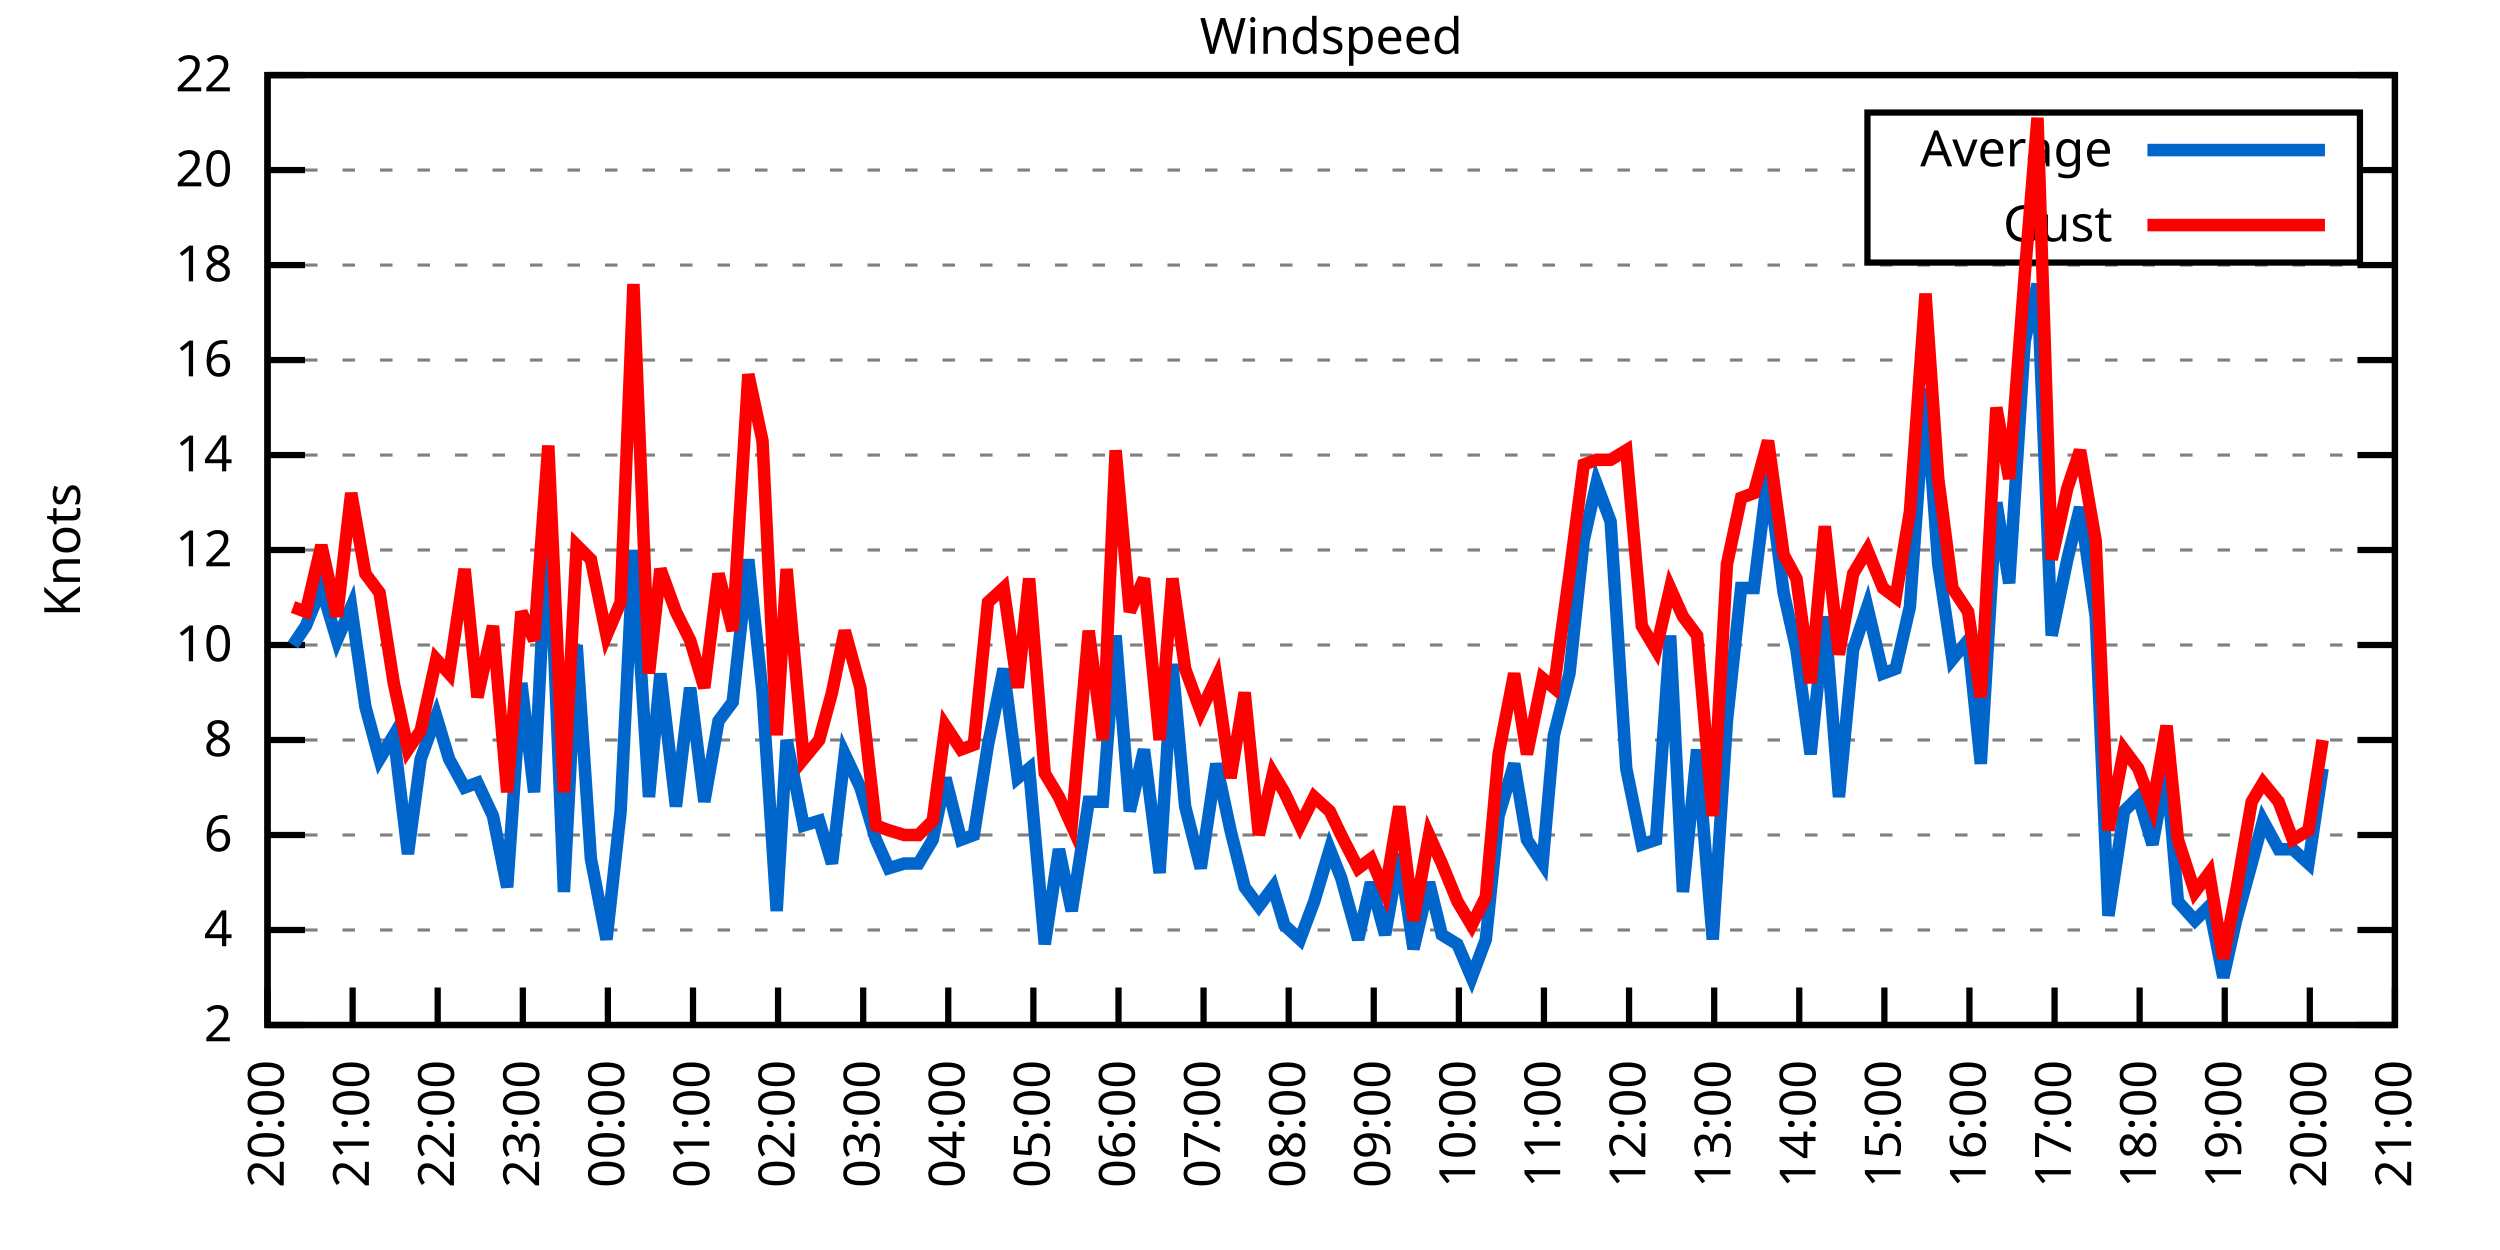
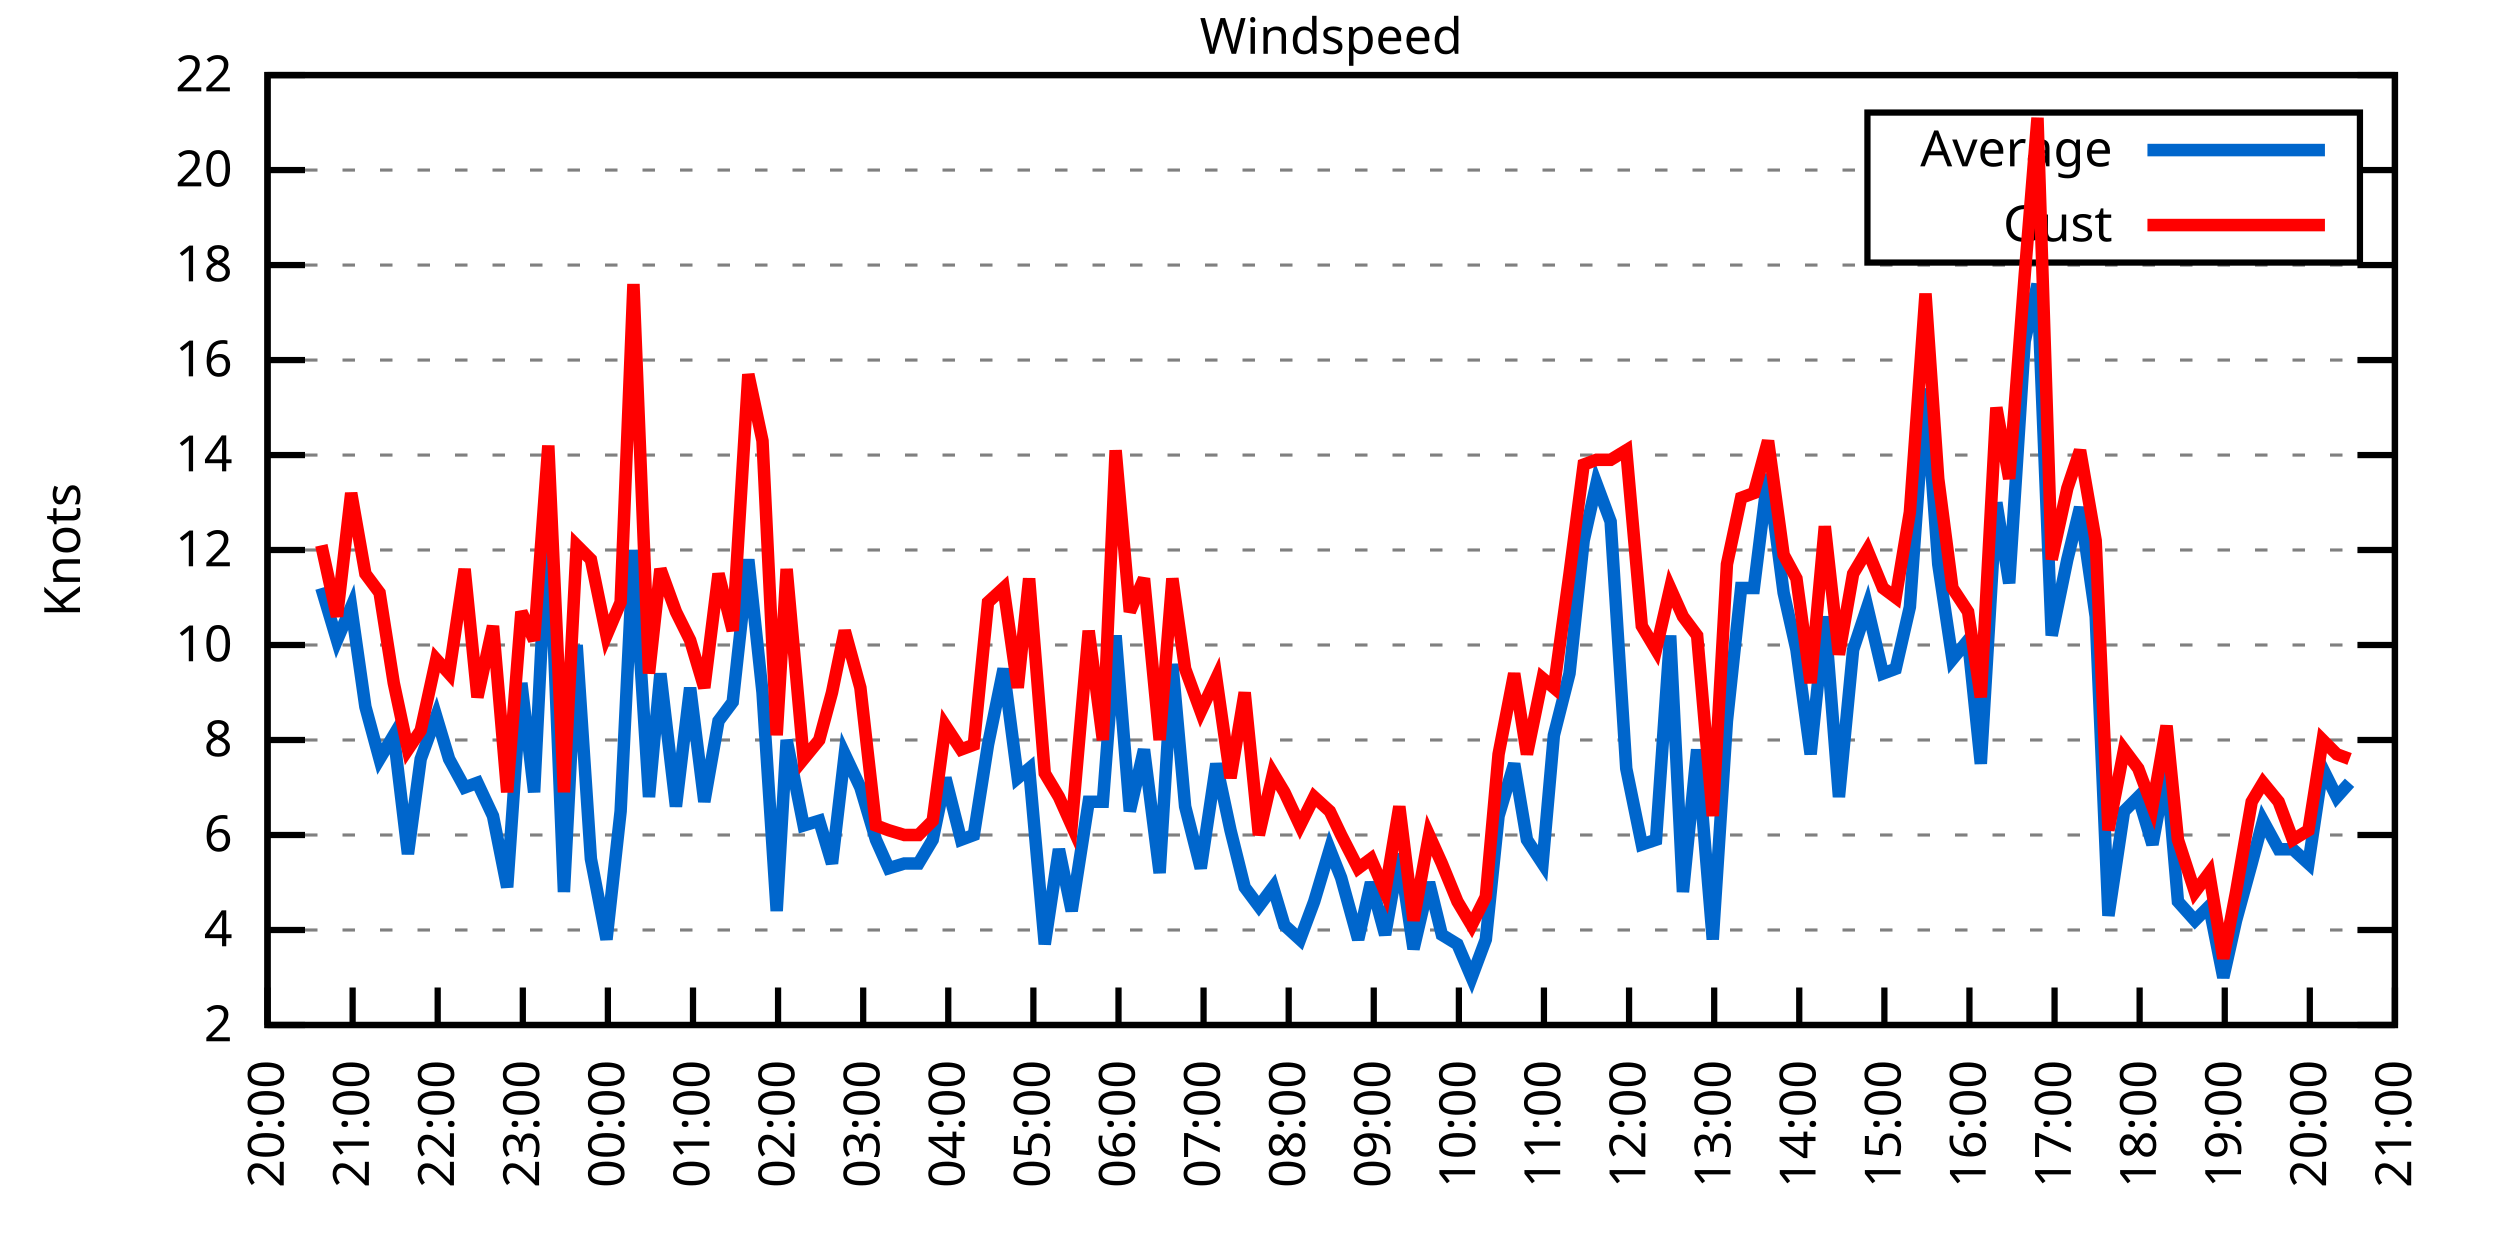
<svg xmlns="http://www.w3.org/2000/svg" xmlns:xlink="http://www.w3.org/1999/xlink" width="400" height="200" viewBox="0 0 400 200">
  <g id="gnuplot_canvas">
    <rect x="0" y="0" width="400" height="200" fill="none" />
    <defs>
      <circle id="gpDot" r="0.5" stroke-width="0.5" stroke="currentColor" />
      <path id="gpPt0" stroke-width="0.333" stroke="currentColor" d="M-1,0 h2 M0,-1 v2" />
      <path id="gpPt1" stroke-width="0.333" stroke="currentColor" d="M-1,-1 L1,1 M1,-1 L-1,1" />
      <path id="gpPt2" stroke-width="0.333" stroke="currentColor" d="M-1,0 L1,0 M0,-1 L0,1 M-1,-1 L1,1 M-1,1 L1,-1" />
      <rect id="gpPt3" stroke-width="0.333" stroke="currentColor" x="-1" y="-1" width="2" height="2" />
      <rect id="gpPt4" stroke-width="0.333" stroke="currentColor" fill="currentColor" x="-1" y="-1" width="2" height="2" />
      <circle id="gpPt5" stroke-width="0.333" stroke="currentColor" cx="0" cy="0" r="1" />
      <use xlink:href="#gpPt5" id="gpPt6" fill="currentColor" stroke="none" />
      <path id="gpPt7" stroke-width="0.333" stroke="currentColor" d="M0,-1.33 L-1.33,0.67 L1.33,0.67 z" />
      <use xlink:href="#gpPt7" id="gpPt8" fill="currentColor" stroke="none" />
      <use xlink:href="#gpPt7" id="gpPt9" stroke="currentColor" transform="rotate(180)" />
      <use xlink:href="#gpPt9" id="gpPt10" fill="currentColor" stroke="none" />
      <use xlink:href="#gpPt3" id="gpPt11" stroke="currentColor" transform="rotate(45)" />
      <use xlink:href="#gpPt11" id="gpPt12" fill="currentColor" stroke="none" />
      <path id="gpPt13" stroke-width="0.333" stroke="currentColor" d="M0,1.330 L1.265,0.411 L0.782,-1.067 L-0.782,-1.076 L-1.265,0.411 z" />
      <use xlink:href="#gpPt13" id="gpPt14" fill="currentColor" stroke="none" />
      <filter id="textbox" filterUnits="objectBoundingBox" x="0" y="0" height="1" width="1">
        <feFlood flood-color="white" flood-opacity="1" result="bgnd" />
        <feComposite in="SourceGraphic" in2="bgnd" operator="atop" />
      </filter>
      <filter id="greybox" filterUnits="objectBoundingBox" x="0" y="0" height="1" width="1">
        <feFlood flood-color="lightgrey" flood-opacity="1" result="grey" />
        <feComposite in="SourceGraphic" in2="grey" operator="atop" />
      </filter>
    </defs>
    <g fill="none" color="white" stroke="currentColor" stroke-width="1.00" stroke-linecap="butt" stroke-linejoin="miter">
</g>
    <g fill="none" color="black" stroke="currentColor" stroke-width="1.00" stroke-linecap="butt" stroke-linejoin="miter">
      <g stroke="none" shape-rendering="crispEdges">
        <polygon fill="rgb(255, 255, 255)" points="42.80,164.00 383.18,164.00 383.18,12.02 42.80,12.02 " />
      </g>
    </g>
    <g fill="none" color="black" stroke="currentColor" stroke-width="1.00" stroke-linecap="butt" stroke-linejoin="miter">
</g>
    <g fill="none" color="black" stroke="black" stroke-width="0.50" stroke-linecap="butt" stroke-linejoin="miter">
</g>
    <g fill="none" color="gray" stroke="currentColor" stroke-width="0.50" stroke-linecap="butt" stroke-linejoin="miter">
      <path stroke="gray" stroke-dasharray="2,4" class="gridline" d="M42.80,164.00 L383.19,164.00  " />
    </g>
    <g fill="none" color="gray" stroke="gray" stroke-width="1.00" stroke-linecap="butt" stroke-linejoin="miter">
</g>
    <g fill="none" color="black" stroke="currentColor" stroke-width="1.00" stroke-linecap="butt" stroke-linejoin="miter">
      <path stroke="black" d="M42.80,164.00 L48.80,164.00 M383.19,164.00 L377.19,164.00  " />
      <g transform="translate(37.20,166.60)" stroke="none" fill="black" font-family="Sans" font-size="8.00" text-anchor="end">
        <text>
          <tspan font-family="Sans"> 2</tspan>
        </text>
      </g>
    </g>
    <g fill="none" color="black" stroke="currentColor" stroke-width="1.00" stroke-linecap="butt" stroke-linejoin="miter">
</g>
    <g fill="none" color="black" stroke="black" stroke-width="0.50" stroke-linecap="butt" stroke-linejoin="miter">
</g>
    <g fill="none" color="gray" stroke="currentColor" stroke-width="0.50" stroke-linecap="butt" stroke-linejoin="miter">
      <path stroke="gray" stroke-dasharray="2,4" class="gridline" d="M42.80,148.80 L383.19,148.80  " />
    </g>
    <g fill="none" color="gray" stroke="gray" stroke-width="1.00" stroke-linecap="butt" stroke-linejoin="miter">
</g>
    <g fill="none" color="black" stroke="currentColor" stroke-width="1.00" stroke-linecap="butt" stroke-linejoin="miter">
      <path stroke="black" d="M42.80,148.80 L48.80,148.80 M383.19,148.80 L377.19,148.80  " />
      <g transform="translate(37.20,151.40)" stroke="none" fill="black" font-family="Sans" font-size="8.00" text-anchor="end">
        <text>
          <tspan font-family="Sans"> 4</tspan>
        </text>
      </g>
    </g>
    <g fill="none" color="black" stroke="currentColor" stroke-width="1.00" stroke-linecap="butt" stroke-linejoin="miter">
</g>
    <g fill="none" color="black" stroke="black" stroke-width="0.50" stroke-linecap="butt" stroke-linejoin="miter">
</g>
    <g fill="none" color="gray" stroke="currentColor" stroke-width="0.50" stroke-linecap="butt" stroke-linejoin="miter">
      <path stroke="gray" stroke-dasharray="2,4" class="gridline" d="M42.80,133.60 L383.19,133.60  " />
    </g>
    <g fill="none" color="gray" stroke="gray" stroke-width="1.00" stroke-linecap="butt" stroke-linejoin="miter">
</g>
    <g fill="none" color="black" stroke="currentColor" stroke-width="1.00" stroke-linecap="butt" stroke-linejoin="miter">
      <path stroke="black" d="M42.80,133.60 L48.80,133.60 M383.19,133.60 L377.19,133.60  " />
      <g transform="translate(37.20,136.20)" stroke="none" fill="black" font-family="Sans" font-size="8.00" text-anchor="end">
        <text>
          <tspan font-family="Sans"> 6</tspan>
        </text>
      </g>
    </g>
    <g fill="none" color="black" stroke="currentColor" stroke-width="1.00" stroke-linecap="butt" stroke-linejoin="miter">
</g>
    <g fill="none" color="black" stroke="black" stroke-width="0.50" stroke-linecap="butt" stroke-linejoin="miter">
</g>
    <g fill="none" color="gray" stroke="currentColor" stroke-width="0.50" stroke-linecap="butt" stroke-linejoin="miter">
      <path stroke="gray" stroke-dasharray="2,4" class="gridline" d="M42.80,118.40 L383.19,118.40  " />
    </g>
    <g fill="none" color="gray" stroke="gray" stroke-width="1.00" stroke-linecap="butt" stroke-linejoin="miter">
</g>
    <g fill="none" color="black" stroke="currentColor" stroke-width="1.00" stroke-linecap="butt" stroke-linejoin="miter">
      <path stroke="black" d="M42.80,118.40 L48.80,118.40 M383.19,118.40 L377.19,118.40  " />
      <g transform="translate(37.20,121.00)" stroke="none" fill="black" font-family="Sans" font-size="8.00" text-anchor="end">
        <text>
          <tspan font-family="Sans"> 8</tspan>
        </text>
      </g>
    </g>
    <g fill="none" color="black" stroke="currentColor" stroke-width="1.00" stroke-linecap="butt" stroke-linejoin="miter">
</g>
    <g fill="none" color="black" stroke="black" stroke-width="0.50" stroke-linecap="butt" stroke-linejoin="miter">
</g>
    <g fill="none" color="gray" stroke="currentColor" stroke-width="0.50" stroke-linecap="butt" stroke-linejoin="miter">
      <path stroke="gray" stroke-dasharray="2,4" class="gridline" d="M42.80,103.20 L383.19,103.20  " />
    </g>
    <g fill="none" color="gray" stroke="gray" stroke-width="1.00" stroke-linecap="butt" stroke-linejoin="miter">
</g>
    <g fill="none" color="black" stroke="currentColor" stroke-width="1.00" stroke-linecap="butt" stroke-linejoin="miter">
      <path stroke="black" d="M42.80,103.20 L48.80,103.20 M383.19,103.20 L377.19,103.20  " />
      <g transform="translate(37.20,105.80)" stroke="none" fill="black" font-family="Sans" font-size="8.00" text-anchor="end">
        <text>
          <tspan font-family="Sans"> 10</tspan>
        </text>
      </g>
    </g>
    <g fill="none" color="black" stroke="currentColor" stroke-width="1.00" stroke-linecap="butt" stroke-linejoin="miter">
</g>
    <g fill="none" color="black" stroke="black" stroke-width="0.50" stroke-linecap="butt" stroke-linejoin="miter">
</g>
    <g fill="none" color="gray" stroke="currentColor" stroke-width="0.50" stroke-linecap="butt" stroke-linejoin="miter">
      <path stroke="gray" stroke-dasharray="2,4" class="gridline" d="M42.80,88.00 L383.19,88.00  " />
    </g>
    <g fill="none" color="gray" stroke="gray" stroke-width="1.00" stroke-linecap="butt" stroke-linejoin="miter">
</g>
    <g fill="none" color="black" stroke="currentColor" stroke-width="1.00" stroke-linecap="butt" stroke-linejoin="miter">
      <path stroke="black" d="M42.80,88.00 L48.80,88.00 M383.19,88.00 L377.19,88.00  " />
      <g transform="translate(37.20,90.60)" stroke="none" fill="black" font-family="Sans" font-size="8.00" text-anchor="end">
        <text>
          <tspan font-family="Sans"> 12</tspan>
        </text>
      </g>
    </g>
    <g fill="none" color="black" stroke="currentColor" stroke-width="1.00" stroke-linecap="butt" stroke-linejoin="miter">
</g>
    <g fill="none" color="black" stroke="black" stroke-width="0.50" stroke-linecap="butt" stroke-linejoin="miter">
</g>
    <g fill="none" color="gray" stroke="currentColor" stroke-width="0.50" stroke-linecap="butt" stroke-linejoin="miter">
      <path stroke="gray" stroke-dasharray="2,4" class="gridline" d="M42.80,72.81 L383.19,72.81  " />
    </g>
    <g fill="none" color="gray" stroke="gray" stroke-width="1.00" stroke-linecap="butt" stroke-linejoin="miter">
</g>
    <g fill="none" color="black" stroke="currentColor" stroke-width="1.00" stroke-linecap="butt" stroke-linejoin="miter">
      <path stroke="black" d="M42.80,72.81 L48.80,72.81 M383.19,72.81 L377.19,72.81  " />
      <g transform="translate(37.20,75.41)" stroke="none" fill="black" font-family="Sans" font-size="8.00" text-anchor="end">
        <text>
          <tspan font-family="Sans"> 14</tspan>
        </text>
      </g>
    </g>
    <g fill="none" color="black" stroke="currentColor" stroke-width="1.00" stroke-linecap="butt" stroke-linejoin="miter">
</g>
    <g fill="none" color="black" stroke="black" stroke-width="0.50" stroke-linecap="butt" stroke-linejoin="miter">
</g>
    <g fill="none" color="gray" stroke="currentColor" stroke-width="0.50" stroke-linecap="butt" stroke-linejoin="miter">
      <path stroke="gray" stroke-dasharray="2,4" class="gridline" d="M42.80,57.61 L383.19,57.61  " />
    </g>
    <g fill="none" color="gray" stroke="gray" stroke-width="1.00" stroke-linecap="butt" stroke-linejoin="miter">
</g>
    <g fill="none" color="black" stroke="currentColor" stroke-width="1.00" stroke-linecap="butt" stroke-linejoin="miter">
      <path stroke="black" d="M42.80,57.61 L48.80,57.61 M383.19,57.61 L377.19,57.61  " />
      <g transform="translate(37.20,60.21)" stroke="none" fill="black" font-family="Sans" font-size="8.00" text-anchor="end">
        <text>
          <tspan font-family="Sans"> 16</tspan>
        </text>
      </g>
    </g>
    <g fill="none" color="black" stroke="currentColor" stroke-width="1.00" stroke-linecap="butt" stroke-linejoin="miter">
</g>
    <g fill="none" color="black" stroke="black" stroke-width="0.50" stroke-linecap="butt" stroke-linejoin="miter">
</g>
    <g fill="none" color="gray" stroke="currentColor" stroke-width="0.50" stroke-linecap="butt" stroke-linejoin="miter">
      <path stroke="gray" stroke-dasharray="2,4" class="gridline" d="M42.80,42.41 L383.19,42.41  " />
    </g>
    <g fill="none" color="gray" stroke="gray" stroke-width="1.00" stroke-linecap="butt" stroke-linejoin="miter">
</g>
    <g fill="none" color="black" stroke="currentColor" stroke-width="1.00" stroke-linecap="butt" stroke-linejoin="miter">
      <path stroke="black" d="M42.80,42.41 L48.80,42.41 M383.19,42.41 L377.19,42.41  " />
      <g transform="translate(37.20,45.01)" stroke="none" fill="black" font-family="Sans" font-size="8.00" text-anchor="end">
        <text>
          <tspan font-family="Sans"> 18</tspan>
        </text>
      </g>
    </g>
    <g fill="none" color="black" stroke="currentColor" stroke-width="1.00" stroke-linecap="butt" stroke-linejoin="miter">
</g>
    <g fill="none" color="black" stroke="black" stroke-width="0.50" stroke-linecap="butt" stroke-linejoin="miter">
</g>
    <g fill="none" color="gray" stroke="currentColor" stroke-width="0.50" stroke-linecap="butt" stroke-linejoin="miter">
      <path stroke="gray" stroke-dasharray="2,4" class="gridline" d="M42.80,27.21 L298.79,27.21 M377.59,27.21 L383.19,27.21  " />
    </g>
    <g fill="none" color="gray" stroke="gray" stroke-width="1.00" stroke-linecap="butt" stroke-linejoin="miter">
</g>
    <g fill="none" color="black" stroke="currentColor" stroke-width="1.00" stroke-linecap="butt" stroke-linejoin="miter">
      <path stroke="black" d="M42.80,27.21 L48.80,27.21 M383.19,27.21 L377.19,27.21  " />
      <g transform="translate(37.20,29.81)" stroke="none" fill="black" font-family="Sans" font-size="8.00" text-anchor="end">
        <text>
          <tspan font-family="Sans"> 20</tspan>
        </text>
      </g>
    </g>
    <g fill="none" color="black" stroke="currentColor" stroke-width="1.00" stroke-linecap="butt" stroke-linejoin="miter">
</g>
    <g fill="none" color="black" stroke="black" stroke-width="0.50" stroke-linecap="butt" stroke-linejoin="miter">
</g>
    <g fill="none" color="gray" stroke="currentColor" stroke-width="0.50" stroke-linecap="butt" stroke-linejoin="miter">
      <path stroke="gray" stroke-dasharray="2,4" class="gridline" d="M42.80,12.01 L383.19,12.01  " />
    </g>
    <g fill="none" color="gray" stroke="gray" stroke-width="1.00" stroke-linecap="butt" stroke-linejoin="miter">
</g>
    <g fill="none" color="black" stroke="currentColor" stroke-width="1.00" stroke-linecap="butt" stroke-linejoin="miter">
      <path stroke="black" d="M42.80,12.01 L48.80,12.01 M383.19,12.01 L377.19,12.01  " />
      <g transform="translate(37.20,14.61)" stroke="none" fill="black" font-family="Sans" font-size="8.00" text-anchor="end">
        <text>
          <tspan font-family="Sans"> 22</tspan>
        </text>
      </g>
    </g>
    <g fill="none" color="black" stroke="currentColor" stroke-width="1.00" stroke-linecap="butt" stroke-linejoin="miter">
      <path stroke="black" d="M42.80,164.00 L42.80,158.00  " />
      <g transform="translate(45.40,169.60) rotate(270.00)" stroke="none" fill="black" font-family="Sans" font-size="8.00" text-anchor="end">
        <text>
          <tspan font-family="Sans">20:00</tspan>
        </text>
      </g>
    </g>
    <g fill="none" color="black" stroke="currentColor" stroke-width="1.00" stroke-linecap="butt" stroke-linejoin="miter">
      <path stroke="black" d="M56.42,164.00 L56.42,158.00  " />
      <g transform="translate(59.02,169.60) rotate(270.00)" stroke="none" fill="black" font-family="Sans" font-size="8.00" text-anchor="end">
        <text>
          <tspan font-family="Sans">21:00</tspan>
        </text>
      </g>
    </g>
    <g fill="none" color="black" stroke="currentColor" stroke-width="1.00" stroke-linecap="butt" stroke-linejoin="miter">
      <path stroke="black" d="M70.03,164.00 L70.03,158.00  " />
      <g transform="translate(72.63,169.60) rotate(270.00)" stroke="none" fill="black" font-family="Sans" font-size="8.00" text-anchor="end">
        <text>
          <tspan font-family="Sans">22:00</tspan>
        </text>
      </g>
    </g>
    <g fill="none" color="black" stroke="currentColor" stroke-width="1.00" stroke-linecap="butt" stroke-linejoin="miter">
      <path stroke="black" d="M83.65,164.00 L83.65,158.00  " />
      <g transform="translate(86.25,169.60) rotate(270.00)" stroke="none" fill="black" font-family="Sans" font-size="8.00" text-anchor="end">
        <text>
          <tspan font-family="Sans">23:00</tspan>
        </text>
      </g>
    </g>
    <g fill="none" color="black" stroke="currentColor" stroke-width="1.00" stroke-linecap="butt" stroke-linejoin="miter">
      <path stroke="black" d="M97.26,164.00 L97.26,158.00  " />
      <g transform="translate(99.86,169.60) rotate(270.00)" stroke="none" fill="black" font-family="Sans" font-size="8.00" text-anchor="end">
        <text>
          <tspan font-family="Sans">00:00</tspan>
        </text>
      </g>
    </g>
    <g fill="none" color="black" stroke="currentColor" stroke-width="1.00" stroke-linecap="butt" stroke-linejoin="miter">
      <path stroke="black" d="M110.88,164.00 L110.88,158.00  " />
      <g transform="translate(113.48,169.60) rotate(270.00)" stroke="none" fill="black" font-family="Sans" font-size="8.00" text-anchor="end">
        <text>
          <tspan font-family="Sans">01:00</tspan>
        </text>
      </g>
    </g>
    <g fill="none" color="black" stroke="currentColor" stroke-width="1.00" stroke-linecap="butt" stroke-linejoin="miter">
      <path stroke="black" d="M124.49,164.00 L124.49,158.00  " />
      <g transform="translate(127.09,169.60) rotate(270.00)" stroke="none" fill="black" font-family="Sans" font-size="8.00" text-anchor="end">
        <text>
          <tspan font-family="Sans">02:00</tspan>
        </text>
      </g>
    </g>
    <g fill="none" color="black" stroke="currentColor" stroke-width="1.00" stroke-linecap="butt" stroke-linejoin="miter">
      <path stroke="black" d="M138.11,164.00 L138.11,158.00  " />
      <g transform="translate(140.71,169.60) rotate(270.00)" stroke="none" fill="black" font-family="Sans" font-size="8.00" text-anchor="end">
        <text>
          <tspan font-family="Sans">03:00</tspan>
        </text>
      </g>
    </g>
    <g fill="none" color="black" stroke="currentColor" stroke-width="1.00" stroke-linecap="butt" stroke-linejoin="miter">
      <path stroke="black" d="M151.72,164.00 L151.72,158.00  " />
      <g transform="translate(154.32,169.60) rotate(270.00)" stroke="none" fill="black" font-family="Sans" font-size="8.00" text-anchor="end">
        <text>
          <tspan font-family="Sans">04:00</tspan>
        </text>
      </g>
    </g>
    <g fill="none" color="black" stroke="currentColor" stroke-width="1.00" stroke-linecap="butt" stroke-linejoin="miter">
      <path stroke="black" d="M165.34,164.00 L165.34,158.00  " />
      <g transform="translate(167.94,169.60) rotate(270.00)" stroke="none" fill="black" font-family="Sans" font-size="8.00" text-anchor="end">
        <text>
          <tspan font-family="Sans">05:00</tspan>
        </text>
      </g>
    </g>
    <g fill="none" color="black" stroke="currentColor" stroke-width="1.00" stroke-linecap="butt" stroke-linejoin="miter">
      <path stroke="black" d="M178.96,164.00 L178.96,158.00  " />
      <g transform="translate(181.56,169.60) rotate(270.00)" stroke="none" fill="black" font-family="Sans" font-size="8.00" text-anchor="end">
        <text>
          <tspan font-family="Sans">06:00</tspan>
        </text>
      </g>
    </g>
    <g fill="none" color="black" stroke="currentColor" stroke-width="1.00" stroke-linecap="butt" stroke-linejoin="miter">
      <path stroke="black" d="M192.57,164.00 L192.57,158.00  " />
      <g transform="translate(195.17,169.60) rotate(270.00)" stroke="none" fill="black" font-family="Sans" font-size="8.00" text-anchor="end">
        <text>
          <tspan font-family="Sans">07:00</tspan>
        </text>
      </g>
    </g>
    <g fill="none" color="black" stroke="currentColor" stroke-width="1.00" stroke-linecap="butt" stroke-linejoin="miter">
      <path stroke="black" d="M206.19,164.00 L206.19,158.00  " />
      <g transform="translate(208.79,169.60) rotate(270.00)" stroke="none" fill="black" font-family="Sans" font-size="8.00" text-anchor="end">
        <text>
          <tspan font-family="Sans">08:00</tspan>
        </text>
      </g>
    </g>
    <g fill="none" color="black" stroke="currentColor" stroke-width="1.00" stroke-linecap="butt" stroke-linejoin="miter">
      <path stroke="black" d="M219.80,164.00 L219.80,158.00  " />
      <g transform="translate(222.40,169.60) rotate(270.00)" stroke="none" fill="black" font-family="Sans" font-size="8.00" text-anchor="end">
        <text>
          <tspan font-family="Sans">09:00</tspan>
        </text>
      </g>
    </g>
    <g fill="none" color="black" stroke="currentColor" stroke-width="1.00" stroke-linecap="butt" stroke-linejoin="miter">
      <path stroke="black" d="M233.42,164.00 L233.42,158.00  " />
      <g transform="translate(236.02,169.60) rotate(270.00)" stroke="none" fill="black" font-family="Sans" font-size="8.00" text-anchor="end">
        <text>
          <tspan font-family="Sans">10:00</tspan>
        </text>
      </g>
    </g>
    <g fill="none" color="black" stroke="currentColor" stroke-width="1.00" stroke-linecap="butt" stroke-linejoin="miter">
      <path stroke="black" d="M247.03,164.00 L247.03,158.00  " />
      <g transform="translate(249.63,169.60) rotate(270.00)" stroke="none" fill="black" font-family="Sans" font-size="8.00" text-anchor="end">
        <text>
          <tspan font-family="Sans">11:00</tspan>
        </text>
      </g>
    </g>
    <g fill="none" color="black" stroke="currentColor" stroke-width="1.00" stroke-linecap="butt" stroke-linejoin="miter">
      <path stroke="black" d="M260.65,164.00 L260.65,158.00  " />
      <g transform="translate(263.25,169.60) rotate(270.00)" stroke="none" fill="black" font-family="Sans" font-size="8.00" text-anchor="end">
        <text>
          <tspan font-family="Sans">12:00</tspan>
        </text>
      </g>
    </g>
    <g fill="none" color="black" stroke="currentColor" stroke-width="1.00" stroke-linecap="butt" stroke-linejoin="miter">
      <path stroke="black" d="M274.27,164.00 L274.27,158.00  " />
      <g transform="translate(276.87,169.60) rotate(270.00)" stroke="none" fill="black" font-family="Sans" font-size="8.00" text-anchor="end">
        <text>
          <tspan font-family="Sans">13:00</tspan>
        </text>
      </g>
    </g>
    <g fill="none" color="black" stroke="currentColor" stroke-width="1.00" stroke-linecap="butt" stroke-linejoin="miter">
      <path stroke="black" d="M287.88,164.00 L287.88,158.00  " />
      <g transform="translate(290.48,169.60) rotate(270.00)" stroke="none" fill="black" font-family="Sans" font-size="8.00" text-anchor="end">
        <text>
          <tspan font-family="Sans">14:00</tspan>
        </text>
      </g>
    </g>
    <g fill="none" color="black" stroke="currentColor" stroke-width="1.00" stroke-linecap="butt" stroke-linejoin="miter">
      <path stroke="black" d="M301.50,164.00 L301.50,158.00  " />
      <g transform="translate(304.10,169.60) rotate(270.00)" stroke="none" fill="black" font-family="Sans" font-size="8.00" text-anchor="end">
        <text>
          <tspan font-family="Sans">15:00</tspan>
        </text>
      </g>
    </g>
    <g fill="none" color="black" stroke="currentColor" stroke-width="1.00" stroke-linecap="butt" stroke-linejoin="miter">
      <path stroke="black" d="M315.11,164.00 L315.11,158.00  " />
      <g transform="translate(317.71,169.60) rotate(270.00)" stroke="none" fill="black" font-family="Sans" font-size="8.00" text-anchor="end">
        <text>
          <tspan font-family="Sans">16:00</tspan>
        </text>
      </g>
    </g>
    <g fill="none" color="black" stroke="currentColor" stroke-width="1.00" stroke-linecap="butt" stroke-linejoin="miter">
      <path stroke="black" d="M328.73,164.00 L328.73,158.00  " />
      <g transform="translate(331.33,169.60) rotate(270.00)" stroke="none" fill="black" font-family="Sans" font-size="8.00" text-anchor="end">
        <text>
          <tspan font-family="Sans">17:00</tspan>
        </text>
      </g>
    </g>
    <g fill="none" color="black" stroke="currentColor" stroke-width="1.00" stroke-linecap="butt" stroke-linejoin="miter">
      <path stroke="black" d="M342.34,164.00 L342.34,158.00  " />
      <g transform="translate(344.94,169.60) rotate(270.00)" stroke="none" fill="black" font-family="Sans" font-size="8.00" text-anchor="end">
        <text>
          <tspan font-family="Sans">18:00</tspan>
        </text>
      </g>
    </g>
    <g fill="none" color="black" stroke="currentColor" stroke-width="1.00" stroke-linecap="butt" stroke-linejoin="miter">
      <path stroke="black" d="M355.96,164.00 L355.96,158.00  " />
      <g transform="translate(358.56,169.60) rotate(270.00)" stroke="none" fill="black" font-family="Sans" font-size="8.00" text-anchor="end">
        <text>
          <tspan font-family="Sans">19:00</tspan>
        </text>
      </g>
    </g>
    <g fill="none" color="black" stroke="currentColor" stroke-width="1.00" stroke-linecap="butt" stroke-linejoin="miter">
      <path stroke="black" d="M369.57,164.00 L369.57,158.00  " />
      <g transform="translate(372.17,169.60) rotate(270.00)" stroke="none" fill="black" font-family="Sans" font-size="8.00" text-anchor="end">
        <text>
          <tspan font-family="Sans">20:00</tspan>
        </text>
      </g>
    </g>
    <g fill="none" color="black" stroke="currentColor" stroke-width="1.00" stroke-linecap="butt" stroke-linejoin="miter">
      <path stroke="black" d="M383.19,164.00 L383.19,158.00  " />
      <g transform="translate(385.79,169.60) rotate(270.00)" stroke="none" fill="black" font-family="Sans" font-size="8.00" text-anchor="end">
        <text>
          <tspan font-family="Sans">21:00</tspan>
        </text>
      </g>
    </g>
    <g fill="none" color="black" stroke="currentColor" stroke-width="1.00" stroke-linecap="butt" stroke-linejoin="miter">
</g>
    <g fill="none" color="black" stroke="currentColor" stroke-width="1.00" stroke-linecap="butt" stroke-linejoin="miter">
      <path stroke="black" d="M42.80,12.01 L42.80,164.00 L383.19,164.00 L383.19,12.01 L42.80,12.01 Z  " />
    </g>
    <g fill="none" color="black" stroke="currentColor" stroke-width="1.00" stroke-linecap="butt" stroke-linejoin="miter">
</g>
    <g fill="none" color="black" stroke="currentColor" stroke-width="1.00" stroke-linecap="butt" stroke-linejoin="miter">
      <path stroke="black" d="M298.79,42.01 L298.79,18.01 L377.59,18.01 L377.59,42.01 L298.79,42.01 Z  " />
    </g>
    <g id="Windspeed_plot_1">
      <g fill="none" color="white" stroke="black" stroke-width="2.00" stroke-linecap="butt" stroke-linejoin="miter">
</g>
      <g fill="none" color="black" stroke="currentColor" stroke-width="2.00" stroke-linecap="butt" stroke-linejoin="miter">
        <g transform="translate(337.99,26.61)" stroke="none" fill="black" font-family="Sans" font-size="8.00" text-anchor="end">
          <text>
            <tspan font-family="Sans">Average</tspan>
          </text>
        </g>
      </g>
      <g fill="none" color="black" stroke="currentColor" stroke-width="2.00" stroke-linecap="butt" stroke-linejoin="miter">
-         <path stroke="rgb(  0, 102, 204)" d="M343.59,24.01 L371.99,24.01 M46.88,103.20 L48.93,100.16 L51.42,94.08 L53.92,102.44 L56.19,97.12 L58.46,113.08   L60.73,121.44 L63.00,117.64 L65.27,136.64 L67.31,121.44 L69.80,114.60 L71.85,121.44 L74.34,126.00 L76.39,125.24   L78.88,130.56 L81.15,141.96 L83.42,109.28 L85.46,126.76 L87.73,81.17 L90.23,142.72 L92.27,103.20 L94.54,137.40   L97.04,150.32 L99.30,129.80 L101.35,88.00 L103.84,127.52 L105.66,107.76 L108.15,129.04 L110.42,110.04 L112.69,128.28   L114.96,115.36 L117.23,112.32 L119.73,89.52 L122.00,110.80 L124.27,145.76 L125.86,118.40 L128.58,132.08 L131.07,131.32   L133.12,138.16 L135.16,120.68 L137.66,126.00 L140.15,134.36 L142.19,138.92 L144.69,138.16 L146.96,138.16 L149.23,134.36   L151.27,124.48 L153.77,134.36 L155.81,133.60 L158.08,119.16 L160.57,107.00 L162.84,124.48 L164.66,122.96 L167.16,151.08   L169.43,135.88 L171.47,145.76 L174.19,128.28 L176.46,128.28 L178.50,101.68 L180.77,129.80 L183.04,119.92 L185.54,139.68   L187.58,106.24 L189.62,129.04 L192.12,138.92 L194.61,122.20 L196.88,132.84 L199.15,141.96 L201.42,145.00 L203.69,141.96   L205.51,148.04 L208.00,150.32 L210.27,144.24 L212.77,135.88 L214.58,140.44 L217.31,150.32 L219.35,141.20 L221.62,149.56   L223.89,136.64 L226.16,151.84 L228.65,141.20 L230.70,149.56 L233.19,151.08 L235.46,156.40 L237.73,150.32 L239.77,130.56   L242.27,122.20 L244.31,134.36 L246.81,138.16 L248.62,117.64 L251.12,107.76 L253.39,86.49 L255.43,77.37 L257.70,83.45   L260.20,122.96 L262.69,135.12 L264.96,134.36 L267.23,101.68 L269.27,142.72 L271.54,119.92 L274.04,150.32 L276.31,115.36   L278.58,94.08 L280.62,94.08 L282.89,75.85 L285.38,94.84 L287.43,103.96 L289.70,120.68 L291.97,98.64 L294.23,127.52   L296.50,103.96 L298.77,97.12 L301.27,107.76 L303.31,107.00 L305.58,97.12 L308.08,62.17 L310.12,90.28 L312.39,105.48   L314.89,102.44 L316.93,122.20 L319.42,80.41 L321.47,93.32 L323.96,54.57 L326.00,45.45 L328.27,101.68 L330.77,89.52   L332.81,81.17 L335.31,98.64 L337.35,146.52 L339.85,129.80 L342.12,127.52 L344.39,135.12 L346.65,122.96 L348.47,144.24   L351.19,147.28 L353.46,145.00 L355.73,156.40 L357.77,147.28 L360.27,138.16 L362.09,131.32 L364.58,135.88 L366.85,135.88   L369.35,138.16 L371.62,122.96  " />
+         <path stroke="rgb(  0, 102, 204)" d="M343.59,24.01 L371.99,24.01 M51.42,94.08 L53.92,102.44 L56.19,97.12 L58.46,113.08 L60.73,121.44 L63.00,117.64   L65.27,136.64 L67.31,121.44 L69.80,114.60 L71.85,121.44 L74.34,126.00 L76.39,125.24 L78.88,130.56 L81.15,141.96   L83.42,109.28 L85.46,126.76 L87.73,81.17 L90.23,142.72 L92.27,103.20 L94.54,137.40 L97.04,150.32 L99.30,129.80   L101.35,88.00 L103.84,127.52 L105.66,107.76 L108.15,129.04 L110.42,110.04 L112.69,128.28 L114.96,115.36 L117.23,112.32   L119.73,89.52 L122.00,110.80 L124.27,145.76 L125.86,118.40 L128.58,132.08 L131.07,131.32 L133.12,138.16 L135.16,120.68   L137.66,126.00 L140.15,134.36 L142.19,138.92 L144.69,138.16 L146.96,138.16 L149.23,134.36 L151.27,124.48 L153.77,134.36   L155.81,133.60 L158.08,119.16 L160.57,107.00 L162.84,124.48 L164.66,122.96 L167.16,151.08 L169.43,135.88 L171.47,145.76   L174.19,128.28 L176.46,128.28 L178.50,101.68 L180.77,129.80 L183.04,119.92 L185.54,139.68 L187.58,106.24 L189.62,129.04   L192.12,138.92 L194.61,122.20 L196.88,132.84 L199.15,141.96 L201.42,145.00 L203.69,141.96 L205.51,148.04 L208.00,150.32   L210.27,144.24 L212.77,135.88 L214.58,140.44 L217.31,150.32 L219.35,141.20 L221.62,149.56 L223.89,136.64 L226.16,151.84   L228.65,141.20 L230.70,149.56 L233.19,151.08 L235.46,156.40 L237.73,150.32 L239.77,130.56 L242.27,122.20 L244.31,134.36   L246.81,138.16 L248.62,117.64 L251.12,107.76 L253.39,86.49 L255.43,77.37 L257.70,83.45 L260.20,122.96 L262.69,135.12   L264.96,134.36 L267.23,101.68 L269.27,142.72 L271.54,119.92 L274.04,150.32 L276.31,115.36 L278.58,94.08 L280.62,94.08   L282.89,75.85 L285.38,94.84 L287.43,103.96 L289.70,120.68 L291.97,98.64 L294.23,127.52 L296.50,103.96 L298.77,97.12   L301.27,107.76 L303.31,107.00 L305.58,97.12 L308.08,62.17 L310.12,90.28 L312.39,105.48 L314.89,102.44 L316.93,122.20   L319.42,80.41 L321.47,93.32 L323.96,54.57 L326.00,45.45 L328.27,101.68 L330.77,89.52 L332.81,81.17 L335.31,98.64   L337.35,146.52 L339.85,129.80 L342.12,127.52 L344.39,135.12 L346.65,122.96 L348.47,144.24 L351.19,147.28 L353.46,145.00   L355.73,156.40 L357.77,147.28 L360.27,138.16 L362.09,131.32 L364.58,135.88 L366.85,135.88 L369.35,138.16 L371.62,122.96   L373.89,127.52 L375.93,125.24  " />
      </g>
    </g>
    <g id="Windspeed_plot_2">
      <g fill="none" color="black" stroke="currentColor" stroke-width="2.00" stroke-linecap="butt" stroke-linejoin="miter">
        <g transform="translate(337.99,38.61)" stroke="none" fill="black" font-family="Sans" font-size="8.00" text-anchor="end">
          <text>
            <tspan font-family="Sans">Gust</tspan>
          </text>
        </g>
      </g>
      <g fill="none" color="black" stroke="currentColor" stroke-width="2.00" stroke-linecap="butt" stroke-linejoin="miter">
-         <path stroke="rgb(255,   0,   0)" d="M343.59,36.01 L371.99,36.01 M46.88,97.12 L48.93,97.88 L51.42,87.25 L53.92,98.64 L56.19,78.89 L58.46,91.80   L60.73,94.84 L63.00,109.28 L65.27,119.92 L67.31,116.88 L69.80,105.48 L71.85,107.76 L74.34,91.04 L76.39,111.56   L78.88,100.16 L81.15,126.76 L83.42,97.88 L85.46,102.44 L87.73,71.29 L90.23,126.76 L92.27,87.25 L94.54,89.52   L97.04,101.68 L99.30,96.36 L101.35,45.45 L103.84,107.76 L105.66,91.04 L108.15,97.88 L110.42,102.44 L112.69,110.04   L114.96,91.80 L117.23,100.92 L119.73,59.89 L122.00,70.53 L124.27,117.64 L125.86,91.04 L128.58,121.44 L131.07,118.40   L133.12,110.80 L135.16,100.92 L137.66,110.04 L140.15,132.08 L142.19,132.84 L144.69,133.60 L146.96,133.60 L149.23,131.32   L151.27,116.12 L153.77,119.92 L155.81,119.16 L158.08,96.36 L160.57,94.08 L162.84,110.04 L164.66,92.56 L167.16,123.72   L169.43,127.52 L171.47,132.08 L174.19,100.92 L176.46,118.40 L178.50,72.05 L180.77,97.88 L183.04,92.56 L185.54,118.40   L187.58,92.56 L189.62,107.00 L192.12,113.84 L194.61,108.52 L196.88,124.48 L199.15,110.80 L201.42,133.60 L203.69,123.72   L205.51,126.76 L208.00,132.08 L210.27,127.52 L212.77,129.80 L214.58,133.60 L217.31,138.92 L219.35,137.40 L221.62,142.72   L223.89,129.04 L226.16,147.28 L228.65,133.60 L230.70,138.16 L233.19,144.24 L235.46,148.04 L237.73,143.48 L239.77,120.68   L242.27,107.76 L244.31,120.68 L246.81,108.52 L248.62,110.04 L251.12,91.80 L253.39,74.33 L255.43,73.57 L257.70,73.57   L260.20,72.05 L262.69,100.16 L264.96,103.96 L267.23,94.08 L269.27,98.64 L271.54,101.68 L274.04,130.56 L276.31,90.28   L278.58,79.65 L280.62,78.89 L282.89,70.53 L285.38,88.76 L287.43,92.56 L289.70,109.28 L291.97,84.21 L294.23,104.72   L296.50,91.80 L298.77,88.00 L301.27,94.08 L303.31,95.60 L305.58,81.93 L308.08,46.97 L310.12,76.61 L312.39,94.08   L314.89,97.88 L316.93,111.56 L319.42,65.21 L321.47,76.61 L323.96,43.93 L326.00,18.85 L328.27,89.52 L330.77,78.13   L332.81,72.05 L335.31,86.49 L337.35,132.84 L339.85,119.92 L342.12,122.96 L344.39,129.04 L346.65,116.12 L348.47,134.36   L351.19,142.72 L353.46,139.68 L355.73,153.36 L357.77,142.72 L360.27,128.28 L362.09,125.24 L364.58,128.28 L366.85,134.36   L369.35,132.84 L371.62,118.40  " />
+         <path stroke="rgb(255,   0,   0)" d="M343.59,36.01 L371.99,36.01 M51.42,87.25 L53.92,98.64 L56.19,78.89 L58.46,91.80 L60.73,94.84 L63.00,109.28   L65.27,119.92 L67.31,116.88 L69.80,105.48 L71.85,107.76 L74.34,91.04 L76.39,111.56 L78.88,100.16 L81.15,126.76   L83.42,97.88 L85.46,102.44 L87.73,71.29 L90.23,126.76 L92.27,87.25 L94.54,89.52 L97.04,101.68 L99.30,96.36   L101.35,45.45 L103.84,107.76 L105.66,91.04 L108.15,97.88 L110.42,102.44 L112.69,110.04 L114.96,91.80 L117.23,100.92   L119.73,59.89 L122.00,70.53 L124.27,117.64 L125.86,91.04 L128.58,121.44 L131.07,118.40 L133.12,110.80 L135.16,100.92   L137.66,110.04 L140.15,132.08 L142.19,132.84 L144.69,133.60 L146.96,133.60 L149.23,131.32 L151.27,116.12 L153.77,119.92   L155.81,119.16 L158.08,96.36 L160.57,94.08 L162.84,110.04 L164.66,92.56 L167.16,123.72 L169.43,127.52 L171.47,132.08   L174.19,100.92 L176.46,118.40 L178.50,72.05 L180.77,97.88 L183.04,92.56 L185.54,118.40 L187.58,92.56 L189.62,107.00   L192.12,113.84 L194.61,108.52 L196.88,124.48 L199.15,110.80 L201.42,133.60 L203.69,123.72 L205.51,126.76 L208.00,132.08   L210.27,127.52 L212.77,129.80 L214.58,133.60 L217.31,138.92 L219.35,137.40 L221.62,142.72 L223.89,129.04 L226.16,147.28   L228.65,133.60 L230.70,138.16 L233.19,144.24 L235.46,148.04 L237.73,143.48 L239.77,120.68 L242.27,107.76 L244.31,120.68   L246.81,108.52 L248.62,110.04 L251.12,91.80 L253.39,74.33 L255.43,73.57 L257.70,73.57 L260.20,72.05 L262.69,100.16   L264.96,103.96 L267.23,94.08 L269.27,98.64 L271.54,101.68 L274.04,130.56 L276.31,90.28 L278.58,79.65 L280.62,78.89   L282.89,70.53 L285.38,88.76 L287.43,92.56 L289.70,109.28 L291.97,84.21 L294.23,104.72 L296.50,91.80 L298.77,88.00   L301.27,94.08 L303.31,95.60 L305.58,81.93 L308.08,46.97 L310.12,76.61 L312.39,94.08 L314.89,97.88 L316.93,111.56   L319.42,65.21 L321.47,76.61 L323.96,43.93 L326.00,18.85 L328.27,89.52 L330.77,78.13 L332.81,72.05 L335.31,86.49   L337.35,132.84 L339.85,119.92 L342.12,122.96 L344.39,129.04 L346.65,116.12 L348.47,134.36 L351.19,142.72 L353.46,139.68   L355.73,153.36 L357.77,142.72 L360.27,128.28 L362.09,125.24 L364.58,128.28 L366.85,134.36 L369.35,132.84 L371.62,118.40   L373.89,120.68 L375.93,121.44  " />
      </g>
    </g>
    <g fill="none" color="black" stroke="currentColor" stroke-width="2.00" stroke-linecap="butt" stroke-linejoin="miter">
</g>
    <g fill="none" color="black" stroke="black" stroke-width="1.00" stroke-linecap="butt" stroke-linejoin="miter">
</g>
    <g fill="none" color="black" stroke="currentColor" stroke-width="1.00" stroke-linecap="butt" stroke-linejoin="miter">
      <path stroke="black" d="M42.80,12.01 L42.80,164.00 L383.19,164.00 L383.19,12.01 L42.80,12.01 Z  " />
      <g transform="translate(12.80,88.01) rotate(270.00)" stroke="none" fill="black" font-family="Sans" font-size="8.00" text-anchor="middle">
        <text>
          <tspan font-family="Sans">Knots</tspan>
        </text>
      </g>
    </g>
    <g fill="none" color="black" stroke="currentColor" stroke-width="1.00" stroke-linecap="butt" stroke-linejoin="miter">
</g>
    <g fill="none" color="black" stroke="currentColor" stroke-width="1.00" stroke-linecap="butt" stroke-linejoin="miter">
      <g transform="translate(212.99,8.61)" stroke="none" fill="black" font-family="Sans" font-size="8.00" text-anchor="middle">
        <text>
          <tspan font-family="Sans">Windspeed</tspan>
        </text>
      </g>
    </g>
    <g fill="none" color="black" stroke="currentColor" stroke-width="1.00" stroke-linecap="butt" stroke-linejoin="miter">
</g>
  </g>
</svg>
